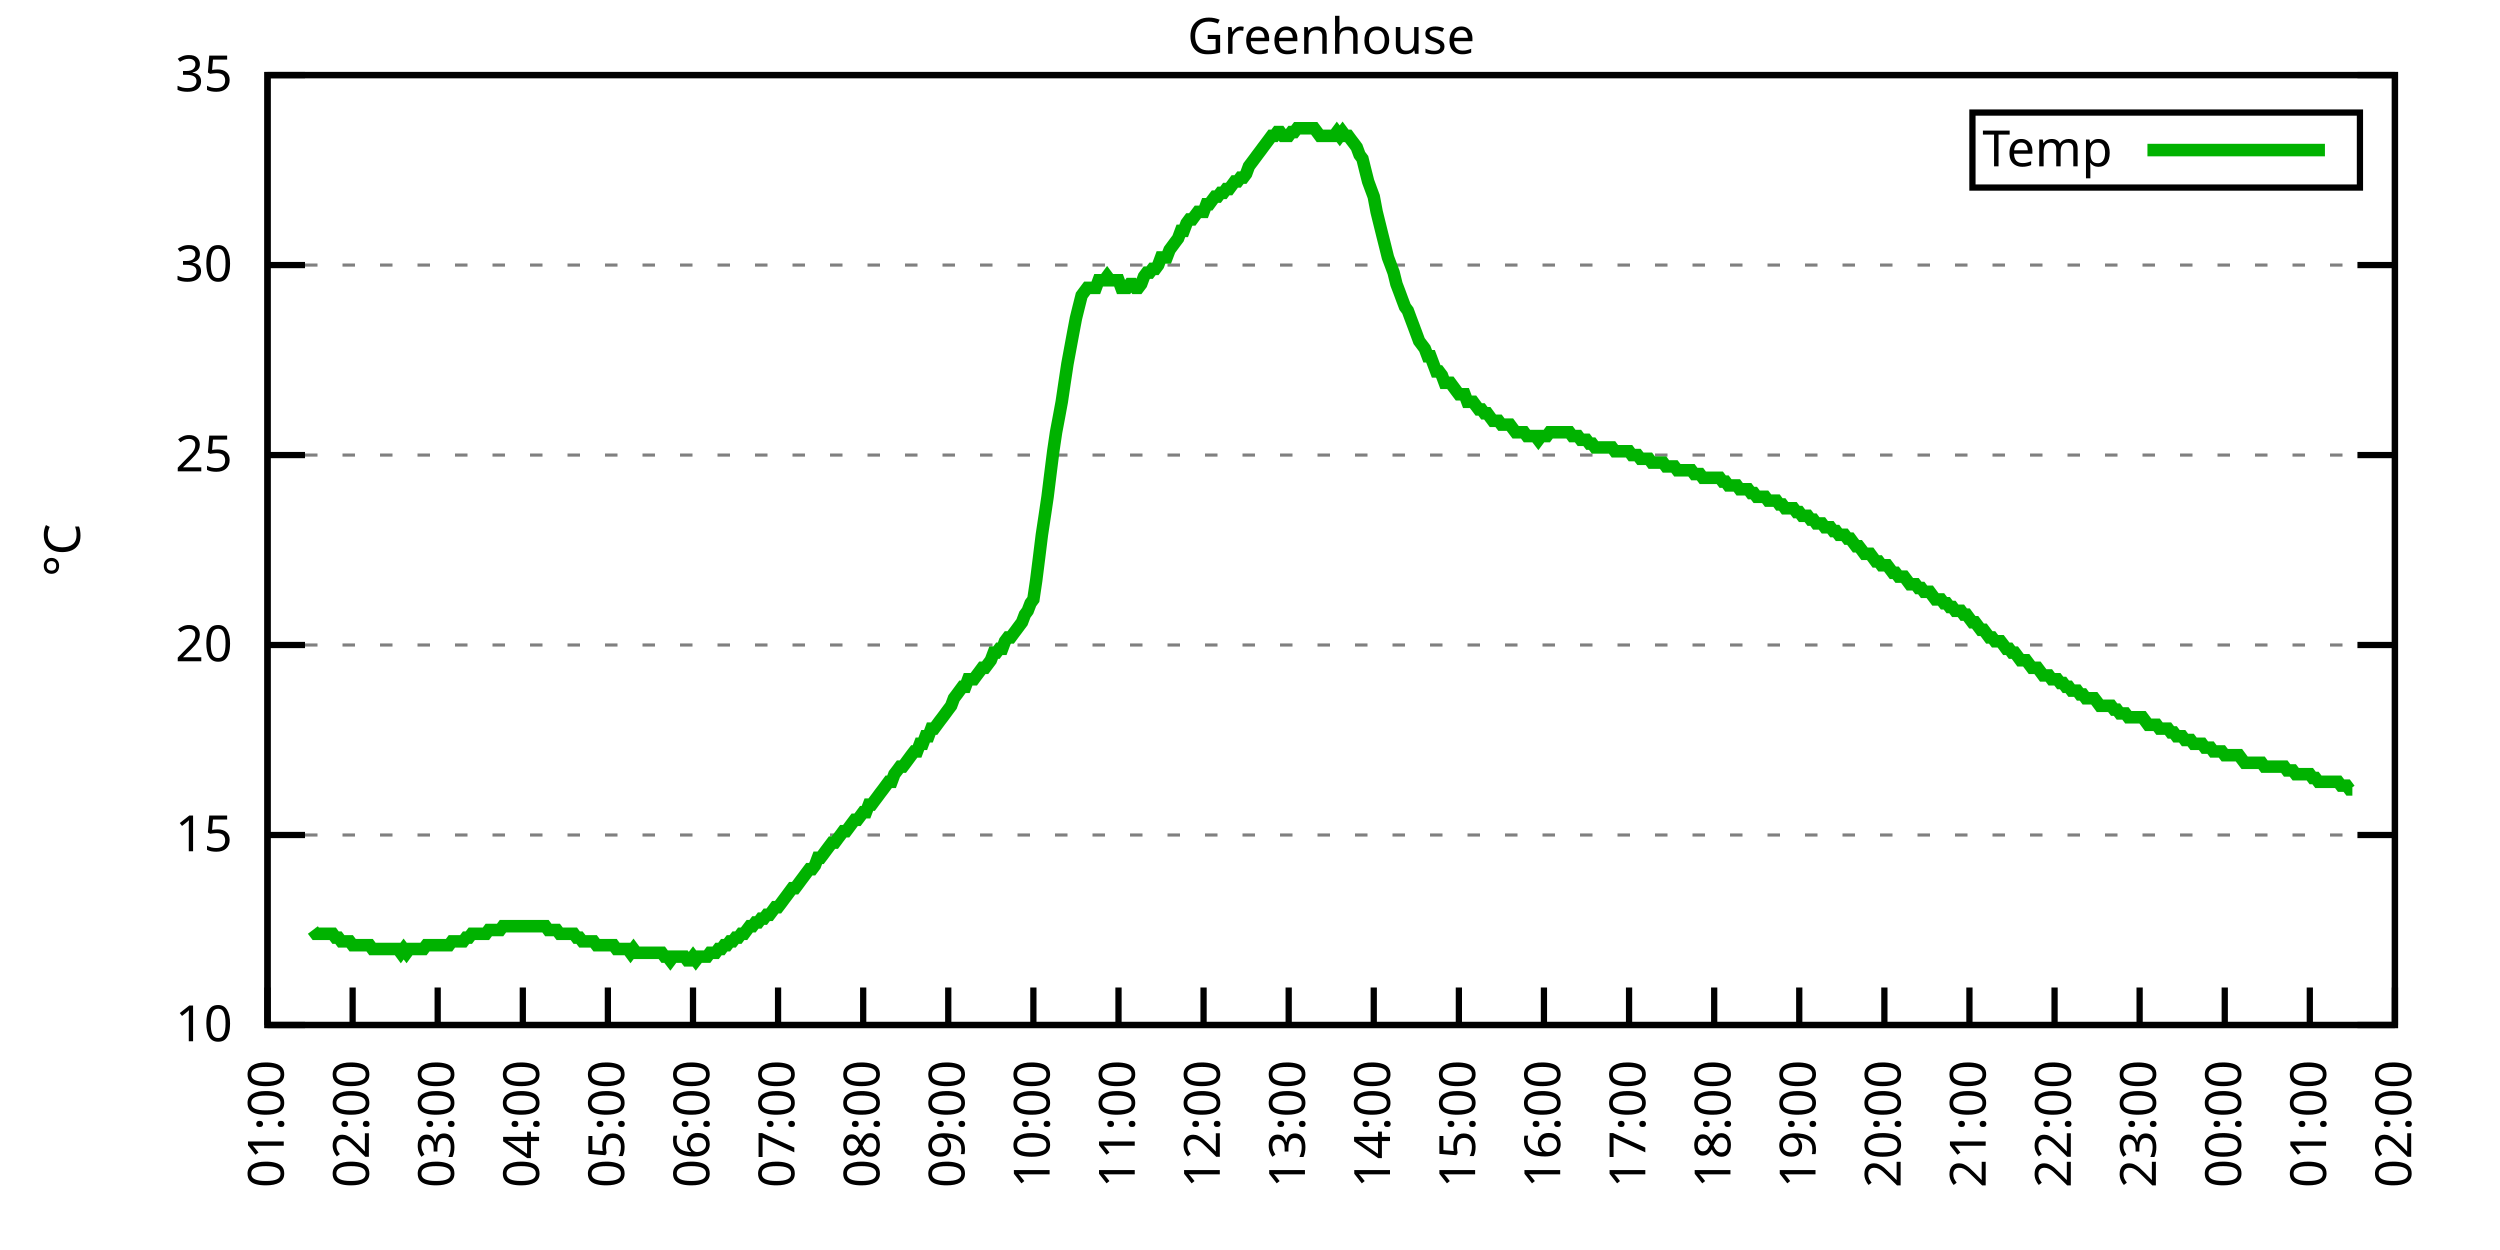
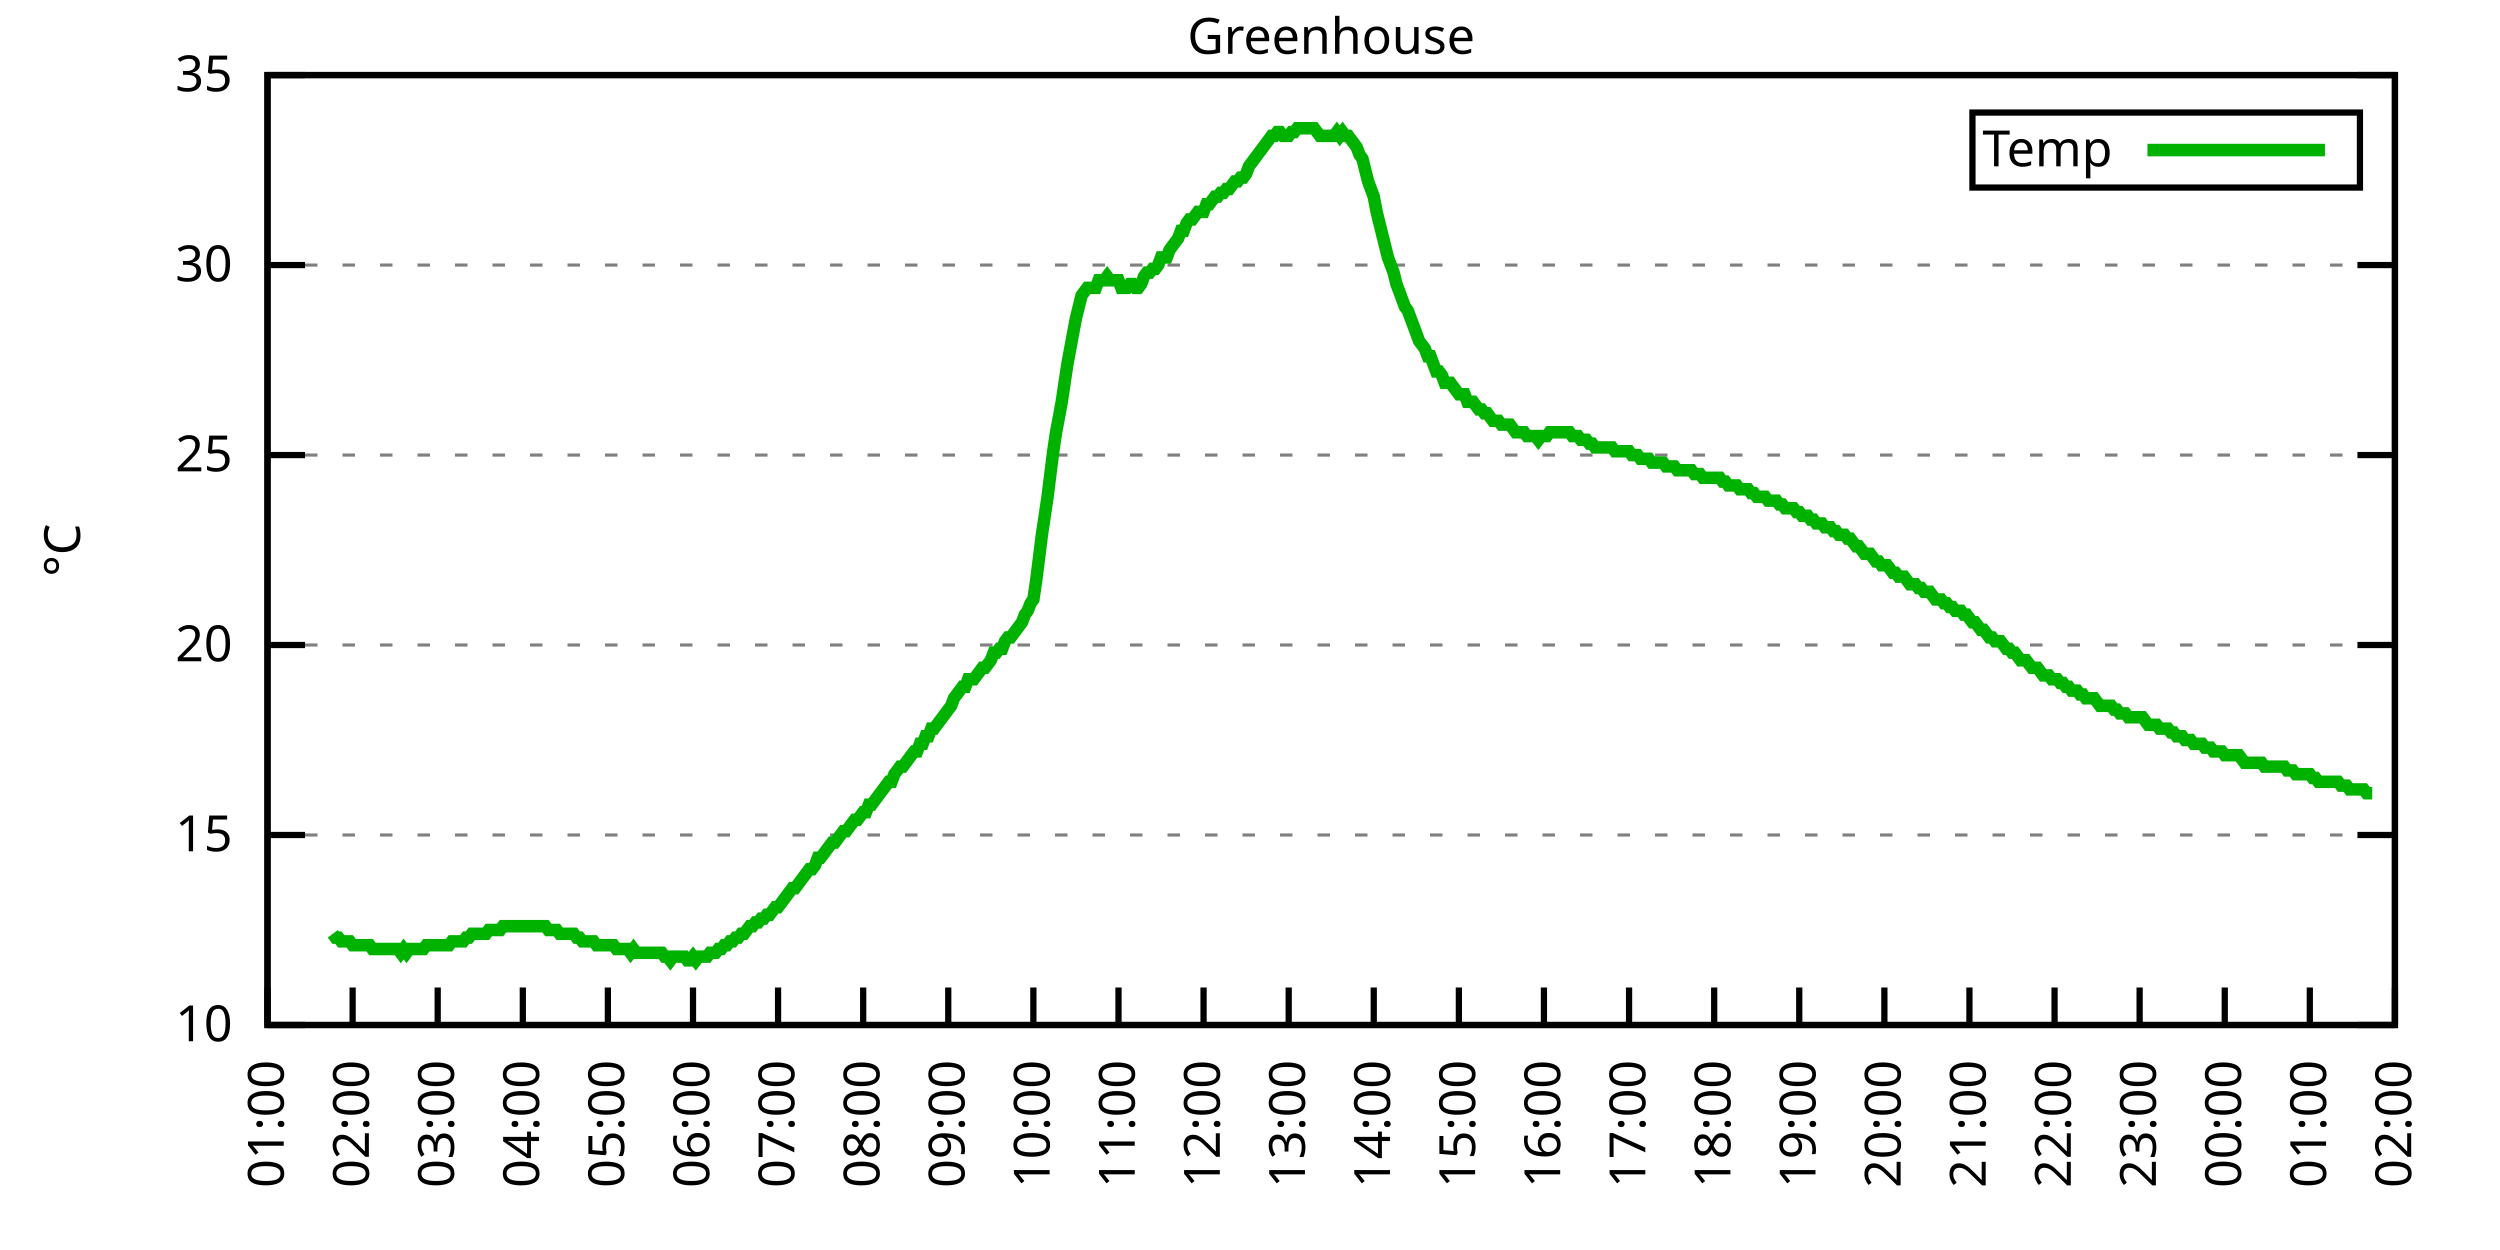
<svg xmlns="http://www.w3.org/2000/svg" xmlns:xlink="http://www.w3.org/1999/xlink" width="400" height="200" viewBox="0 0 400 200">
  <g id="gnuplot_canvas">
    <rect x="0" y="0" width="400" height="200" fill="none" />
    <defs>
      <circle id="gpDot" r="0.5" stroke-width="0.5" stroke="currentColor" />
      <path id="gpPt0" stroke-width="0.333" stroke="currentColor" d="M-1,0 h2 M0,-1 v2" />
      <path id="gpPt1" stroke-width="0.333" stroke="currentColor" d="M-1,-1 L1,1 M1,-1 L-1,1" />
      <path id="gpPt2" stroke-width="0.333" stroke="currentColor" d="M-1,0 L1,0 M0,-1 L0,1 M-1,-1 L1,1 M-1,1 L1,-1" />
      <rect id="gpPt3" stroke-width="0.333" stroke="currentColor" x="-1" y="-1" width="2" height="2" />
      <rect id="gpPt4" stroke-width="0.333" stroke="currentColor" fill="currentColor" x="-1" y="-1" width="2" height="2" />
      <circle id="gpPt5" stroke-width="0.333" stroke="currentColor" cx="0" cy="0" r="1" />
      <use xlink:href="#gpPt5" id="gpPt6" fill="currentColor" stroke="none" />
      <path id="gpPt7" stroke-width="0.333" stroke="currentColor" d="M0,-1.33 L-1.33,0.67 L1.33,0.67 z" />
      <use xlink:href="#gpPt7" id="gpPt8" fill="currentColor" stroke="none" />
      <use xlink:href="#gpPt7" id="gpPt9" stroke="currentColor" transform="rotate(180)" />
      <use xlink:href="#gpPt9" id="gpPt10" fill="currentColor" stroke="none" />
      <use xlink:href="#gpPt3" id="gpPt11" stroke="currentColor" transform="rotate(45)" />
      <use xlink:href="#gpPt11" id="gpPt12" fill="currentColor" stroke="none" />
      <path id="gpPt13" stroke-width="0.333" stroke="currentColor" d="M0,1.330 L1.265,0.411 L0.782,-1.067 L-0.782,-1.076 L-1.265,0.411 z" />
      <use xlink:href="#gpPt13" id="gpPt14" fill="currentColor" stroke="none" />
      <filter id="textbox" filterUnits="objectBoundingBox" x="0" y="0" height="1" width="1">
        <feFlood flood-color="white" flood-opacity="1" result="bgnd" />
        <feComposite in="SourceGraphic" in2="bgnd" operator="atop" />
      </filter>
      <filter id="greybox" filterUnits="objectBoundingBox" x="0" y="0" height="1" width="1">
        <feFlood flood-color="lightgrey" flood-opacity="1" result="grey" />
        <feComposite in="SourceGraphic" in2="grey" operator="atop" />
      </filter>
    </defs>
    <g fill="none" color="white" stroke="currentColor" stroke-width="1.00" stroke-linecap="butt" stroke-linejoin="miter">
</g>
    <g fill="none" color="black" stroke="currentColor" stroke-width="1.00" stroke-linecap="butt" stroke-linejoin="miter">
      <g stroke="none" shape-rendering="crispEdges">
        <polygon fill="rgb(255, 255, 255)" points="42.80,164.00 383.18,164.00 383.18,12.02 42.80,12.02 " />
      </g>
    </g>
    <g fill="none" color="black" stroke="currentColor" stroke-width="1.00" stroke-linecap="butt" stroke-linejoin="miter">
</g>
    <g fill="none" color="black" stroke="black" stroke-width="0.50" stroke-linecap="butt" stroke-linejoin="miter">
</g>
    <g fill="none" color="gray" stroke="currentColor" stroke-width="0.50" stroke-linecap="butt" stroke-linejoin="miter">
      <path stroke="gray" stroke-dasharray="2,4" class="gridline" d="M42.80,164.00 L383.19,164.00  " />
    </g>
    <g fill="none" color="gray" stroke="gray" stroke-width="1.00" stroke-linecap="butt" stroke-linejoin="miter">
</g>
    <g fill="none" color="black" stroke="currentColor" stroke-width="1.00" stroke-linecap="butt" stroke-linejoin="miter">
      <path stroke="black" d="M42.80,164.00 L48.80,164.00 M383.19,164.00 L377.19,164.00  " />
      <g transform="translate(37.20,166.60)" stroke="none" fill="black" font-family="Sans" font-size="8.00" text-anchor="end">
        <text>
          <tspan font-family="Sans"> 10</tspan>
        </text>
      </g>
    </g>
    <g fill="none" color="black" stroke="currentColor" stroke-width="1.00" stroke-linecap="butt" stroke-linejoin="miter">
</g>
    <g fill="none" color="black" stroke="black" stroke-width="0.50" stroke-linecap="butt" stroke-linejoin="miter">
</g>
    <g fill="none" color="gray" stroke="currentColor" stroke-width="0.50" stroke-linecap="butt" stroke-linejoin="miter">
      <path stroke="gray" stroke-dasharray="2,4" class="gridline" d="M42.80,133.60 L383.19,133.60  " />
    </g>
    <g fill="none" color="gray" stroke="gray" stroke-width="1.00" stroke-linecap="butt" stroke-linejoin="miter">
</g>
    <g fill="none" color="black" stroke="currentColor" stroke-width="1.00" stroke-linecap="butt" stroke-linejoin="miter">
      <path stroke="black" d="M42.80,133.60 L48.80,133.60 M383.19,133.60 L377.19,133.60  " />
      <g transform="translate(37.20,136.20)" stroke="none" fill="black" font-family="Sans" font-size="8.00" text-anchor="end">
        <text>
          <tspan font-family="Sans"> 15</tspan>
        </text>
      </g>
    </g>
    <g fill="none" color="black" stroke="currentColor" stroke-width="1.00" stroke-linecap="butt" stroke-linejoin="miter">
</g>
    <g fill="none" color="black" stroke="black" stroke-width="0.50" stroke-linecap="butt" stroke-linejoin="miter">
</g>
    <g fill="none" color="gray" stroke="currentColor" stroke-width="0.50" stroke-linecap="butt" stroke-linejoin="miter">
      <path stroke="gray" stroke-dasharray="2,4" class="gridline" d="M42.80,103.20 L383.19,103.20  " />
    </g>
    <g fill="none" color="gray" stroke="gray" stroke-width="1.00" stroke-linecap="butt" stroke-linejoin="miter">
</g>
    <g fill="none" color="black" stroke="currentColor" stroke-width="1.00" stroke-linecap="butt" stroke-linejoin="miter">
      <path stroke="black" d="M42.80,103.20 L48.80,103.20 M383.19,103.20 L377.19,103.20  " />
      <g transform="translate(37.20,105.80)" stroke="none" fill="black" font-family="Sans" font-size="8.00" text-anchor="end">
        <text>
          <tspan font-family="Sans"> 20</tspan>
        </text>
      </g>
    </g>
    <g fill="none" color="black" stroke="currentColor" stroke-width="1.00" stroke-linecap="butt" stroke-linejoin="miter">
</g>
    <g fill="none" color="black" stroke="black" stroke-width="0.50" stroke-linecap="butt" stroke-linejoin="miter">
</g>
    <g fill="none" color="gray" stroke="currentColor" stroke-width="0.50" stroke-linecap="butt" stroke-linejoin="miter">
      <path stroke="gray" stroke-dasharray="2,4" class="gridline" d="M42.80,72.81 L383.19,72.81  " />
    </g>
    <g fill="none" color="gray" stroke="gray" stroke-width="1.00" stroke-linecap="butt" stroke-linejoin="miter">
</g>
    <g fill="none" color="black" stroke="currentColor" stroke-width="1.00" stroke-linecap="butt" stroke-linejoin="miter">
      <path stroke="black" d="M42.80,72.81 L48.80,72.81 M383.19,72.81 L377.19,72.81  " />
      <g transform="translate(37.20,75.41)" stroke="none" fill="black" font-family="Sans" font-size="8.00" text-anchor="end">
        <text>
          <tspan font-family="Sans"> 25</tspan>
        </text>
      </g>
    </g>
    <g fill="none" color="black" stroke="currentColor" stroke-width="1.00" stroke-linecap="butt" stroke-linejoin="miter">
</g>
    <g fill="none" color="black" stroke="black" stroke-width="0.50" stroke-linecap="butt" stroke-linejoin="miter">
</g>
    <g fill="none" color="gray" stroke="currentColor" stroke-width="0.50" stroke-linecap="butt" stroke-linejoin="miter">
      <path stroke="gray" stroke-dasharray="2,4" class="gridline" d="M42.80,42.41 L383.19,42.41  " />
    </g>
    <g fill="none" color="gray" stroke="gray" stroke-width="1.00" stroke-linecap="butt" stroke-linejoin="miter">
</g>
    <g fill="none" color="black" stroke="currentColor" stroke-width="1.00" stroke-linecap="butt" stroke-linejoin="miter">
      <path stroke="black" d="M42.80,42.41 L48.80,42.41 M383.19,42.41 L377.19,42.41  " />
      <g transform="translate(37.20,45.01)" stroke="none" fill="black" font-family="Sans" font-size="8.00" text-anchor="end">
        <text>
          <tspan font-family="Sans"> 30</tspan>
        </text>
      </g>
    </g>
    <g fill="none" color="black" stroke="currentColor" stroke-width="1.00" stroke-linecap="butt" stroke-linejoin="miter">
</g>
    <g fill="none" color="black" stroke="black" stroke-width="0.50" stroke-linecap="butt" stroke-linejoin="miter">
</g>
    <g fill="none" color="gray" stroke="currentColor" stroke-width="0.50" stroke-linecap="butt" stroke-linejoin="miter">
      <path stroke="gray" stroke-dasharray="2,4" class="gridline" d="M42.80,12.01 L383.19,12.01  " />
    </g>
    <g fill="none" color="gray" stroke="gray" stroke-width="1.00" stroke-linecap="butt" stroke-linejoin="miter">
</g>
    <g fill="none" color="black" stroke="currentColor" stroke-width="1.00" stroke-linecap="butt" stroke-linejoin="miter">
      <path stroke="black" d="M42.80,12.01 L48.80,12.01 M383.19,12.01 L377.19,12.01  " />
      <g transform="translate(37.20,14.61)" stroke="none" fill="black" font-family="Sans" font-size="8.00" text-anchor="end">
        <text>
          <tspan font-family="Sans"> 35</tspan>
        </text>
      </g>
    </g>
    <g fill="none" color="black" stroke="currentColor" stroke-width="1.00" stroke-linecap="butt" stroke-linejoin="miter">
      <path stroke="black" d="M42.80,164.00 L42.80,158.00  " />
      <g transform="translate(45.40,169.60) rotate(270.00)" stroke="none" fill="black" font-family="Sans" font-size="8.00" text-anchor="end">
        <text>
          <tspan font-family="Sans">01:00</tspan>
        </text>
      </g>
    </g>
    <g fill="none" color="black" stroke="currentColor" stroke-width="1.00" stroke-linecap="butt" stroke-linejoin="miter">
      <path stroke="black" d="M56.42,164.00 L56.42,158.00  " />
      <g transform="translate(59.02,169.60) rotate(270.00)" stroke="none" fill="black" font-family="Sans" font-size="8.00" text-anchor="end">
        <text>
          <tspan font-family="Sans">02:00</tspan>
        </text>
      </g>
    </g>
    <g fill="none" color="black" stroke="currentColor" stroke-width="1.00" stroke-linecap="butt" stroke-linejoin="miter">
      <path stroke="black" d="M70.03,164.00 L70.03,158.00  " />
      <g transform="translate(72.63,169.60) rotate(270.00)" stroke="none" fill="black" font-family="Sans" font-size="8.00" text-anchor="end">
        <text>
          <tspan font-family="Sans">03:00</tspan>
        </text>
      </g>
    </g>
    <g fill="none" color="black" stroke="currentColor" stroke-width="1.00" stroke-linecap="butt" stroke-linejoin="miter">
      <path stroke="black" d="M83.65,164.00 L83.65,158.00  " />
      <g transform="translate(86.25,169.60) rotate(270.00)" stroke="none" fill="black" font-family="Sans" font-size="8.00" text-anchor="end">
        <text>
          <tspan font-family="Sans">04:00</tspan>
        </text>
      </g>
    </g>
    <g fill="none" color="black" stroke="currentColor" stroke-width="1.00" stroke-linecap="butt" stroke-linejoin="miter">
      <path stroke="black" d="M97.26,164.00 L97.26,158.00  " />
      <g transform="translate(99.86,169.60) rotate(270.00)" stroke="none" fill="black" font-family="Sans" font-size="8.00" text-anchor="end">
        <text>
          <tspan font-family="Sans">05:00</tspan>
        </text>
      </g>
    </g>
    <g fill="none" color="black" stroke="currentColor" stroke-width="1.00" stroke-linecap="butt" stroke-linejoin="miter">
      <path stroke="black" d="M110.88,164.00 L110.88,158.00  " />
      <g transform="translate(113.48,169.60) rotate(270.00)" stroke="none" fill="black" font-family="Sans" font-size="8.00" text-anchor="end">
        <text>
          <tspan font-family="Sans">06:00</tspan>
        </text>
      </g>
    </g>
    <g fill="none" color="black" stroke="currentColor" stroke-width="1.00" stroke-linecap="butt" stroke-linejoin="miter">
      <path stroke="black" d="M124.49,164.00 L124.49,158.00  " />
      <g transform="translate(127.09,169.60) rotate(270.00)" stroke="none" fill="black" font-family="Sans" font-size="8.00" text-anchor="end">
        <text>
          <tspan font-family="Sans">07:00</tspan>
        </text>
      </g>
    </g>
    <g fill="none" color="black" stroke="currentColor" stroke-width="1.00" stroke-linecap="butt" stroke-linejoin="miter">
      <path stroke="black" d="M138.11,164.00 L138.11,158.00  " />
      <g transform="translate(140.71,169.60) rotate(270.00)" stroke="none" fill="black" font-family="Sans" font-size="8.00" text-anchor="end">
        <text>
          <tspan font-family="Sans">08:00</tspan>
        </text>
      </g>
    </g>
    <g fill="none" color="black" stroke="currentColor" stroke-width="1.00" stroke-linecap="butt" stroke-linejoin="miter">
      <path stroke="black" d="M151.72,164.00 L151.72,158.00  " />
      <g transform="translate(154.32,169.60) rotate(270.00)" stroke="none" fill="black" font-family="Sans" font-size="8.00" text-anchor="end">
        <text>
          <tspan font-family="Sans">09:00</tspan>
        </text>
      </g>
    </g>
    <g fill="none" color="black" stroke="currentColor" stroke-width="1.00" stroke-linecap="butt" stroke-linejoin="miter">
      <path stroke="black" d="M165.34,164.00 L165.34,158.00  " />
      <g transform="translate(167.94,169.60) rotate(270.00)" stroke="none" fill="black" font-family="Sans" font-size="8.00" text-anchor="end">
        <text>
          <tspan font-family="Sans">10:00</tspan>
        </text>
      </g>
    </g>
    <g fill="none" color="black" stroke="currentColor" stroke-width="1.00" stroke-linecap="butt" stroke-linejoin="miter">
      <path stroke="black" d="M178.96,164.00 L178.96,158.00  " />
      <g transform="translate(181.56,169.60) rotate(270.00)" stroke="none" fill="black" font-family="Sans" font-size="8.00" text-anchor="end">
        <text>
          <tspan font-family="Sans">11:00</tspan>
        </text>
      </g>
    </g>
    <g fill="none" color="black" stroke="currentColor" stroke-width="1.00" stroke-linecap="butt" stroke-linejoin="miter">
      <path stroke="black" d="M192.57,164.00 L192.57,158.00  " />
      <g transform="translate(195.17,169.60) rotate(270.00)" stroke="none" fill="black" font-family="Sans" font-size="8.00" text-anchor="end">
        <text>
          <tspan font-family="Sans">12:00</tspan>
        </text>
      </g>
    </g>
    <g fill="none" color="black" stroke="currentColor" stroke-width="1.00" stroke-linecap="butt" stroke-linejoin="miter">
      <path stroke="black" d="M206.19,164.00 L206.19,158.00  " />
      <g transform="translate(208.79,169.60) rotate(270.00)" stroke="none" fill="black" font-family="Sans" font-size="8.00" text-anchor="end">
        <text>
          <tspan font-family="Sans">13:00</tspan>
        </text>
      </g>
    </g>
    <g fill="none" color="black" stroke="currentColor" stroke-width="1.00" stroke-linecap="butt" stroke-linejoin="miter">
      <path stroke="black" d="M219.80,164.00 L219.80,158.00  " />
      <g transform="translate(222.40,169.60) rotate(270.00)" stroke="none" fill="black" font-family="Sans" font-size="8.00" text-anchor="end">
        <text>
          <tspan font-family="Sans">14:00</tspan>
        </text>
      </g>
    </g>
    <g fill="none" color="black" stroke="currentColor" stroke-width="1.00" stroke-linecap="butt" stroke-linejoin="miter">
      <path stroke="black" d="M233.42,164.00 L233.42,158.00  " />
      <g transform="translate(236.02,169.60) rotate(270.00)" stroke="none" fill="black" font-family="Sans" font-size="8.00" text-anchor="end">
        <text>
          <tspan font-family="Sans">15:00</tspan>
        </text>
      </g>
    </g>
    <g fill="none" color="black" stroke="currentColor" stroke-width="1.00" stroke-linecap="butt" stroke-linejoin="miter">
      <path stroke="black" d="M247.03,164.00 L247.03,158.00  " />
      <g transform="translate(249.63,169.60) rotate(270.00)" stroke="none" fill="black" font-family="Sans" font-size="8.00" text-anchor="end">
        <text>
          <tspan font-family="Sans">16:00</tspan>
        </text>
      </g>
    </g>
    <g fill="none" color="black" stroke="currentColor" stroke-width="1.00" stroke-linecap="butt" stroke-linejoin="miter">
      <path stroke="black" d="M260.65,164.00 L260.65,158.00  " />
      <g transform="translate(263.25,169.60) rotate(270.00)" stroke="none" fill="black" font-family="Sans" font-size="8.00" text-anchor="end">
        <text>
          <tspan font-family="Sans">17:00</tspan>
        </text>
      </g>
    </g>
    <g fill="none" color="black" stroke="currentColor" stroke-width="1.00" stroke-linecap="butt" stroke-linejoin="miter">
      <path stroke="black" d="M274.27,164.00 L274.27,158.00  " />
      <g transform="translate(276.87,169.60) rotate(270.00)" stroke="none" fill="black" font-family="Sans" font-size="8.00" text-anchor="end">
        <text>
          <tspan font-family="Sans">18:00</tspan>
        </text>
      </g>
    </g>
    <g fill="none" color="black" stroke="currentColor" stroke-width="1.00" stroke-linecap="butt" stroke-linejoin="miter">
      <path stroke="black" d="M287.88,164.00 L287.88,158.00  " />
      <g transform="translate(290.48,169.60) rotate(270.00)" stroke="none" fill="black" font-family="Sans" font-size="8.00" text-anchor="end">
        <text>
          <tspan font-family="Sans">19:00</tspan>
        </text>
      </g>
    </g>
    <g fill="none" color="black" stroke="currentColor" stroke-width="1.00" stroke-linecap="butt" stroke-linejoin="miter">
      <path stroke="black" d="M301.50,164.00 L301.50,158.00  " />
      <g transform="translate(304.10,169.60) rotate(270.00)" stroke="none" fill="black" font-family="Sans" font-size="8.00" text-anchor="end">
        <text>
          <tspan font-family="Sans">20:00</tspan>
        </text>
      </g>
    </g>
    <g fill="none" color="black" stroke="currentColor" stroke-width="1.00" stroke-linecap="butt" stroke-linejoin="miter">
      <path stroke="black" d="M315.11,164.00 L315.11,158.00  " />
      <g transform="translate(317.71,169.60) rotate(270.00)" stroke="none" fill="black" font-family="Sans" font-size="8.00" text-anchor="end">
        <text>
          <tspan font-family="Sans">21:00</tspan>
        </text>
      </g>
    </g>
    <g fill="none" color="black" stroke="currentColor" stroke-width="1.00" stroke-linecap="butt" stroke-linejoin="miter">
      <path stroke="black" d="M328.73,164.00 L328.73,158.00  " />
      <g transform="translate(331.33,169.60) rotate(270.00)" stroke="none" fill="black" font-family="Sans" font-size="8.00" text-anchor="end">
        <text>
          <tspan font-family="Sans">22:00</tspan>
        </text>
      </g>
    </g>
    <g fill="none" color="black" stroke="currentColor" stroke-width="1.00" stroke-linecap="butt" stroke-linejoin="miter">
      <path stroke="black" d="M342.34,164.00 L342.34,158.00  " />
      <g transform="translate(344.94,169.60) rotate(270.00)" stroke="none" fill="black" font-family="Sans" font-size="8.00" text-anchor="end">
        <text>
          <tspan font-family="Sans">23:00</tspan>
        </text>
      </g>
    </g>
    <g fill="none" color="black" stroke="currentColor" stroke-width="1.00" stroke-linecap="butt" stroke-linejoin="miter">
      <path stroke="black" d="M355.96,164.00 L355.96,158.00  " />
      <g transform="translate(358.56,169.60) rotate(270.00)" stroke="none" fill="black" font-family="Sans" font-size="8.00" text-anchor="end">
        <text>
          <tspan font-family="Sans">00:00</tspan>
        </text>
      </g>
    </g>
    <g fill="none" color="black" stroke="currentColor" stroke-width="1.00" stroke-linecap="butt" stroke-linejoin="miter">
      <path stroke="black" d="M369.57,164.00 L369.57,158.00  " />
      <g transform="translate(372.17,169.60) rotate(270.00)" stroke="none" fill="black" font-family="Sans" font-size="8.00" text-anchor="end">
        <text>
          <tspan font-family="Sans">01:00</tspan>
        </text>
      </g>
    </g>
    <g fill="none" color="black" stroke="currentColor" stroke-width="1.00" stroke-linecap="butt" stroke-linejoin="miter">
      <path stroke="black" d="M383.19,164.00 L383.19,158.00  " />
      <g transform="translate(385.79,169.60) rotate(270.00)" stroke="none" fill="black" font-family="Sans" font-size="8.00" text-anchor="end">
        <text>
          <tspan font-family="Sans">02:00</tspan>
        </text>
      </g>
    </g>
    <g fill="none" color="black" stroke="currentColor" stroke-width="1.00" stroke-linecap="butt" stroke-linejoin="miter">
</g>
    <g fill="none" color="black" stroke="currentColor" stroke-width="1.00" stroke-linecap="butt" stroke-linejoin="miter">
      <path stroke="black" d="M42.80,12.01 L42.80,164.00 L383.19,164.00 L383.19,12.01 L42.80,12.01 Z  " />
    </g>
    <g fill="none" color="black" stroke="currentColor" stroke-width="1.00" stroke-linecap="butt" stroke-linejoin="miter">
</g>
    <g fill="none" color="black" stroke="currentColor" stroke-width="1.00" stroke-linecap="butt" stroke-linejoin="miter">
      <path stroke="black" d="M315.59,30.01 L315.59,18.01 L377.59,18.01 L377.59,30.01 L315.59,30.01 Z  " />
    </g>
    <g id="Greenhouse_plot_1">
      <g fill="none" color="white" stroke="black" stroke-width="2.00" stroke-linecap="butt" stroke-linejoin="miter">
</g>
      <g fill="none" color="black" stroke="currentColor" stroke-width="2.00" stroke-linecap="butt" stroke-linejoin="miter">
        <g transform="translate(337.99,26.61)" stroke="none" fill="black" font-family="Sans" font-size="8.00" text-anchor="end">
          <text>
            <tspan font-family="Sans">Temp</tspan>
          </text>
        </g>
      </g>
      <g fill="none" color="black" stroke="currentColor" stroke-width="2.00" stroke-linecap="butt" stroke-linejoin="miter">
-         <path stroke="rgb(  0, 178,   0)" d="M343.59,24.01 L371.99,24.01 M50.06,148.80 L50.52,149.41 L50.97,149.41 L51.42,149.41 L51.88,149.41 L52.33,149.41   L52.78,149.41 L53.24,149.41 L53.69,150.02 L54.15,150.02 L54.60,150.62 L55.05,150.62 L55.51,150.62 L55.96,150.62   L56.42,151.23 L56.87,151.23 L57.32,151.23 L57.78,151.23 L58.23,151.23 L58.68,151.23 L59.14,151.23 L59.59,151.84   L60.05,151.84 L60.50,151.84 L60.95,151.84 L61.41,151.84 L61.86,151.84 L62.32,151.84 L62.77,151.84 L63.22,151.84   L63.68,151.84 L64.13,152.45 L64.58,151.84 L65.04,152.45 L65.49,151.84 L65.95,151.84 L66.40,151.84 L66.85,151.84   L67.31,151.84 L67.76,151.84 L68.22,151.23 L68.67,151.23 L69.12,151.23 L69.58,151.23 L70.03,151.23 L70.49,151.23   L70.94,151.23 L71.39,151.23 L71.85,151.23 L72.30,150.62 L72.75,150.62 L73.21,150.62 L73.66,150.62 L74.12,150.62   L74.57,150.02 L75.02,150.02 L75.48,149.41 L75.93,149.41 L76.39,149.41 L76.84,149.41 L77.29,149.41 L77.75,149.41   L78.20,148.80 L78.65,148.80 L79.11,148.80 L79.56,148.80 L80.02,148.80 L80.47,148.19 L80.92,148.19 L81.38,148.19   L81.83,148.19 L82.29,148.19 L82.74,148.19 L83.19,148.19 L83.65,148.19 L84.10,148.19 L84.55,148.19 L85.01,148.19   L85.46,148.19 L85.92,148.19 L86.37,148.19 L86.82,148.19 L87.28,148.19 L87.73,148.80 L88.19,148.80 L88.64,148.80   L89.09,148.80 L89.55,149.41 L90.00,149.41 L90.45,149.41 L90.91,149.41 L91.36,149.41 L91.82,149.41 L92.27,150.02   L92.72,150.02 L93.18,150.62 L93.63,150.62 L94.09,150.62 L94.54,150.62 L94.99,150.62 L95.45,151.23 L95.90,151.23   L96.35,151.23 L96.81,151.23 L97.26,151.23 L97.72,151.23 L98.17,151.23 L98.62,151.84 L99.08,151.84 L99.53,151.84   L99.99,151.84 L100.44,151.84 L100.89,152.45 L101.35,151.84 L101.80,152.45 L102.25,152.45 L102.71,152.45 L103.16,152.45   L103.62,152.45 L104.07,152.45 L104.52,152.45 L104.98,152.45 L105.43,152.45 L105.89,152.45 L106.34,153.06 L106.79,153.06   L107.25,153.66 L107.70,153.06 L108.15,153.06 L108.61,153.06 L109.06,153.06 L109.52,153.06 L109.97,153.66 L110.42,153.66   L110.88,153.06 L111.33,153.66 L111.79,153.06 L112.24,153.06 L112.69,153.06 L113.15,153.06 L113.60,152.45 L114.05,152.45   L114.51,152.45 L114.96,151.84 L115.42,151.84 L115.87,151.23 L116.32,151.23 L116.78,150.62 L117.23,150.62 L117.69,150.02   L118.14,150.02 L118.59,149.41 L119.05,149.41 L119.50,148.80 L119.96,148.19 L120.41,148.19 L120.86,147.59 L121.32,147.59   L121.77,146.98 L122.22,146.98 L122.68,146.37 L123.13,146.37 L123.59,145.76 L124.04,145.15 L124.49,145.15 L124.95,144.55   L125.40,143.94 L125.86,143.33 L126.31,142.72 L126.76,142.11 L127.22,142.11 L127.67,141.51 L128.12,140.90 L128.58,140.29   L129.03,139.68 L129.49,139.07 L129.94,139.07 L130.39,138.47 L130.85,137.25 L131.30,137.25 L131.76,136.64 L132.21,136.03   L132.66,135.43 L133.12,134.82 L133.57,134.82 L134.02,134.21 L134.48,133.60 L134.93,132.99 L135.39,132.99 L135.84,132.39   L136.29,131.78 L136.75,131.17 L137.20,131.17 L137.66,130.56 L138.11,129.95 L138.56,129.95 L139.02,128.74 L139.47,128.74   L139.92,128.13 L140.38,127.52 L140.83,126.91 L141.29,126.31 L141.74,125.70 L142.19,125.09 L142.65,125.09 L143.10,123.87   L143.56,123.27 L144.01,122.66 L144.46,122.66 L144.92,122.05 L145.37,121.44 L145.82,120.83 L146.28,120.23 L146.73,120.23   L147.19,119.01 L147.64,119.01 L148.09,117.80 L148.55,117.80 L149.00,116.58 L149.46,116.58 L149.91,115.97 L150.36,115.36   L150.82,114.76 L151.27,114.15 L151.72,113.54 L152.18,112.93 L152.63,111.72 L153.09,111.11 L153.54,110.50 L153.99,109.89   L154.45,109.89 L154.90,108.68 L155.36,108.68 L155.81,108.68 L156.26,108.07 L156.72,107.46 L157.17,106.85 L157.62,106.85   L158.08,106.24 L158.53,105.64 L158.99,104.42 L159.44,104.42 L159.89,103.81 L160.35,103.81 L160.80,102.60 L161.26,101.99   L161.71,101.99 L162.16,101.38 L162.62,100.77 L163.07,100.16 L163.52,99.56 L163.98,98.34 L164.43,97.73 L164.89,96.52   L165.34,95.91 L165.79,92.87 L166.25,89.22 L166.70,85.57 L167.16,82.53 L167.61,79.49 L168.06,75.85 L168.52,72.20   L168.97,69.16 L169.43,66.73 L169.88,64.29 L170.33,61.25 L170.79,58.21 L171.24,55.78 L171.69,53.35 L172.15,50.92   L172.60,49.10 L173.06,47.27 L173.51,46.66 L173.96,46.06 L174.42,46.06 L174.87,46.06 L175.33,46.06 L175.78,44.84   L176.23,44.84 L176.69,44.84 L177.14,44.23 L177.59,44.84 L178.05,44.84 L178.50,44.84 L178.96,44.84 L179.41,46.06   L179.86,46.06 L180.32,46.06 L180.77,45.45 L181.23,45.45 L181.68,46.06 L182.13,46.06 L182.59,45.45 L183.04,44.23   L183.49,43.62 L183.95,43.62 L184.40,43.02 L184.86,43.02 L185.31,42.41 L185.76,41.19 L186.22,41.19 L186.67,41.19   L187.13,39.98 L187.58,39.37 L188.03,38.76 L188.49,38.15 L188.94,36.94 L189.39,36.94 L189.85,35.72 L190.30,35.11   L190.76,35.11 L191.21,34.50 L191.66,33.90 L192.12,33.90 L192.57,33.90 L193.03,32.68 L193.48,32.68 L193.93,32.07   L194.39,31.46 L194.84,31.46 L195.29,30.86 L195.75,30.86 L196.20,30.25 L196.66,30.25 L197.11,29.64 L197.56,29.03   L198.02,29.03 L198.47,28.42 L198.93,28.42 L199.38,27.82 L199.83,26.60 L200.29,25.99 L200.74,25.39 L201.19,24.78   L201.65,24.17 L202.10,23.56 L202.56,22.95 L203.01,22.35 L203.46,21.74 L203.92,21.74 L204.37,21.13 L204.83,21.13   L205.28,21.74 L205.73,21.74 L206.19,21.74 L206.64,21.13 L207.09,21.13 L207.55,20.52 L208.00,20.52 L208.46,20.52   L208.91,20.52 L209.36,20.52 L209.82,20.52 L210.27,20.52 L210.73,21.13 L211.18,21.74 L211.63,21.74 L212.09,21.74   L212.54,21.74 L213.00,21.74 L213.45,21.74 L213.90,21.13 L214.36,21.74 L214.81,21.13 L215.26,21.74 L215.72,21.74   L216.17,22.35 L216.63,22.95 L217.08,23.56 L217.53,24.78 L217.99,25.39 L218.44,27.21 L218.90,29.03 L219.35,30.25   L219.80,31.46 L220.26,33.90 L220.71,35.72 L221.16,37.54 L221.62,39.37 L222.07,41.19 L222.53,42.41 L222.98,43.62   L223.43,45.45 L223.89,46.66 L224.34,47.88 L224.80,49.10 L225.25,49.70 L225.70,50.92 L226.16,52.14 L226.61,53.35   L227.06,54.57 L227.52,55.18 L227.97,55.78 L228.43,57.00 L228.88,57.00 L229.33,58.21 L229.79,59.43 L230.24,59.43   L230.70,60.04 L231.15,61.25 L231.60,61.25 L232.06,61.25 L232.51,61.86 L232.96,62.47 L233.42,63.08 L233.87,63.08   L234.33,63.08 L234.78,64.29 L235.23,64.29 L235.69,64.29 L236.14,64.90 L236.60,65.51 L237.05,65.51 L237.50,66.12   L237.96,66.12 L238.41,66.73 L238.86,67.33 L239.32,67.33 L239.77,67.33 L240.23,67.94 L240.68,67.94 L241.13,67.94   L241.59,67.94 L242.04,68.55 L242.50,69.16 L242.95,69.16 L243.40,69.16 L243.86,69.16 L244.31,69.77 L244.76,69.77   L245.22,69.77 L245.67,69.77 L246.13,70.37 L246.58,69.77 L247.03,69.77 L247.49,69.77 L247.94,69.16 L248.40,69.16   L248.85,69.16 L249.30,69.16 L249.76,69.16 L250.21,69.16 L250.66,69.16 L251.12,69.16 L251.57,69.77 L252.03,69.77   L252.48,69.77 L252.93,70.37 L253.39,70.37 L253.84,70.37 L254.30,70.98 L254.75,70.98 L255.20,71.59 L255.66,71.59   L256.11,71.59 L256.56,71.59 L257.02,71.59 L257.47,71.59 L257.93,71.59 L258.38,72.20 L258.83,72.20 L259.29,72.20   L259.74,72.20 L260.20,72.20 L260.65,72.20 L261.10,72.81 L261.56,72.81 L262.01,72.81 L262.47,73.41 L262.92,73.41   L263.37,73.41 L263.83,73.41 L264.28,74.02 L264.73,74.02 L265.19,74.02 L265.64,74.02 L266.10,74.02 L266.55,74.63   L267.00,74.63 L267.46,74.63 L267.91,74.63 L268.37,75.24 L268.82,75.24 L269.27,75.24 L269.73,75.24 L270.18,75.24   L270.63,75.24 L271.09,75.85 L271.54,75.85 L272.00,75.85 L272.45,76.45 L272.90,76.45 L273.36,76.45 L273.81,76.45   L274.27,76.45 L274.72,76.45 L275.17,76.45 L275.63,77.06 L276.08,77.06 L276.53,77.67 L276.99,77.67 L277.44,77.67   L277.90,77.67 L278.35,78.28 L278.80,78.28 L279.26,78.28 L279.71,78.28 L280.17,78.89 L280.62,78.89 L281.07,79.49   L281.53,79.49 L281.98,79.49 L282.43,79.49 L282.89,80.10 L283.34,80.10 L283.80,80.10 L284.25,80.10 L284.70,80.71   L285.16,80.71 L285.61,81.32 L286.07,81.32 L286.52,81.32 L286.97,81.32 L287.43,81.93 L287.88,81.93 L288.33,82.53   L288.79,82.53 L289.24,82.53 L289.70,83.14 L290.15,83.14 L290.60,83.75 L291.06,83.75 L291.51,83.75 L291.97,84.36   L292.42,84.36 L292.87,84.36 L293.33,84.97 L293.78,84.97 L294.23,85.57 L294.69,85.57 L295.14,85.57 L295.60,86.18   L296.05,86.18 L296.50,86.79 L296.96,87.40 L297.41,87.40 L297.87,88.00 L298.32,88.61 L298.77,88.61 L299.23,88.61   L299.68,89.22 L300.13,89.83 L300.59,89.83 L301.04,90.44 L301.50,90.44 L301.95,90.44 L302.40,91.04 L302.86,91.65   L303.31,91.65 L303.77,92.26 L304.22,92.26 L304.67,92.26 L305.13,92.87 L305.58,93.48 L306.03,93.48 L306.49,93.48   L306.94,94.08 L307.40,94.08 L307.85,94.69 L308.30,94.69 L308.76,94.69 L309.21,95.30 L309.67,95.91 L310.12,95.91   L310.57,95.91 L311.03,96.52 L311.48,96.52 L311.94,97.12 L312.39,97.12 L312.84,97.73 L313.30,97.73 L313.75,97.73   L314.20,98.34 L314.66,98.34 L315.11,98.95 L315.57,99.56 L316.02,99.56 L316.47,100.16 L316.93,100.77 L317.38,100.77   L317.84,101.38 L318.29,101.99 L318.74,101.99 L319.20,102.60 L319.65,102.60 L320.10,102.60 L320.56,103.20 L321.01,103.81   L321.47,103.81 L321.92,104.42 L322.37,104.42 L322.83,105.03 L323.28,105.64 L323.74,105.64 L324.19,105.64 L324.64,106.24   L325.10,106.85 L325.55,106.85 L326.00,106.85 L326.46,107.46 L326.91,108.07 L327.37,108.07 L327.82,108.07 L328.27,108.68   L328.73,108.68 L329.18,108.68 L329.64,109.28 L330.09,109.28 L330.54,109.89 L331.00,109.89 L331.45,110.50 L331.90,110.50   L332.36,110.50 L332.81,111.11 L333.27,111.11 L333.72,111.72 L334.17,111.72 L334.63,111.72 L335.08,111.72 L335.54,112.32   L335.99,112.93 L336.44,112.93 L336.90,112.93 L337.35,112.93 L337.80,112.93 L338.26,113.54 L338.71,113.54 L339.17,114.15   L339.62,114.15 L340.07,114.15 L340.53,114.76 L340.98,114.76 L341.44,114.76 L341.89,114.76 L342.34,114.76 L342.80,114.76   L343.25,115.36 L343.70,115.97 L344.16,115.97 L344.61,115.97 L345.07,115.97 L345.52,116.58 L345.97,116.58 L346.43,116.58   L346.88,116.58 L347.34,117.19 L347.79,117.19 L348.24,117.80 L348.70,117.80 L349.15,117.80 L349.60,118.40 L350.06,118.40   L350.51,118.40 L350.97,119.01 L351.42,119.01 L351.87,119.01 L352.33,119.01 L352.78,119.62 L353.24,119.62 L353.69,119.62   L354.14,120.23 L354.60,120.23 L355.05,120.23 L355.50,120.23 L355.96,120.83 L356.41,120.83 L356.87,120.83 L357.32,120.83   L357.77,120.83 L358.23,120.83 L358.68,121.44 L359.14,122.05 L359.59,122.05 L360.04,122.05 L360.50,122.05 L360.95,122.05   L361.41,122.05 L361.86,122.05 L362.31,122.66 L362.77,122.66 L363.22,122.66 L363.67,122.66 L364.13,122.66 L364.58,122.66   L365.04,122.66 L365.49,122.66 L365.94,123.27 L366.40,123.27 L366.85,123.27 L367.31,123.87 L367.76,123.87 L368.21,123.87   L368.67,123.87 L369.12,123.87 L369.57,123.87 L370.03,124.48 L370.48,124.48 L370.94,125.09 L371.39,125.09 L371.84,125.09   L372.30,125.09 L372.75,125.09 L373.21,125.09 L373.66,125.09 L374.11,125.09 L374.57,125.70 L375.02,125.70 L375.47,125.70   L375.93,126.31 L376.38,126.31  " />
+         <path stroke="rgb(  0, 178,   0)" d="M343.59,24.01 L371.99,24.01 M53.24,149.41 L53.69,150.02 L54.15,150.02 L54.60,150.62 L55.05,150.62 L55.51,150.62   L55.96,150.62 L56.42,151.23 L56.87,151.23 L57.32,151.23 L57.78,151.23 L58.23,151.23 L58.68,151.23 L59.14,151.23   L59.59,151.84 L60.05,151.84 L60.50,151.84 L60.95,151.84 L61.41,151.84 L61.86,151.84 L62.32,151.84 L62.77,151.84   L63.22,151.84 L63.68,151.84 L64.13,152.45 L64.58,151.84 L65.04,152.45 L65.49,151.84 L65.95,151.84 L66.40,151.84   L66.85,151.84 L67.31,151.84 L67.76,151.84 L68.22,151.23 L68.67,151.23 L69.12,151.23 L69.58,151.23 L70.03,151.23   L70.49,151.23 L70.94,151.23 L71.39,151.23 L71.85,151.23 L72.30,150.62 L72.75,150.62 L73.21,150.62 L73.66,150.62   L74.12,150.62 L74.57,150.02 L75.02,150.02 L75.48,149.41 L75.93,149.41 L76.39,149.41 L76.84,149.41 L77.29,149.41   L77.75,149.41 L78.20,148.80 L78.65,148.80 L79.11,148.80 L79.56,148.80 L80.02,148.80 L80.47,148.19 L80.92,148.19   L81.38,148.19 L81.83,148.19 L82.29,148.19 L82.74,148.19 L83.19,148.19 L83.65,148.19 L84.10,148.19 L84.55,148.19   L85.01,148.19 L85.46,148.19 L85.92,148.19 L86.37,148.19 L86.82,148.19 L87.28,148.19 L87.73,148.80 L88.19,148.80   L88.64,148.80 L89.09,148.80 L89.55,149.41 L90.00,149.41 L90.45,149.41 L90.91,149.41 L91.36,149.41 L91.82,149.41   L92.27,150.02 L92.72,150.02 L93.18,150.62 L93.63,150.62 L94.09,150.62 L94.54,150.62 L94.99,150.62 L95.45,151.23   L95.90,151.23 L96.35,151.23 L96.81,151.23 L97.26,151.23 L97.72,151.23 L98.17,151.23 L98.62,151.84 L99.08,151.84   L99.53,151.84 L99.99,151.84 L100.44,151.84 L100.89,152.45 L101.35,151.84 L101.80,152.45 L102.25,152.45 L102.71,152.45   L103.16,152.45 L103.62,152.45 L104.07,152.45 L104.52,152.45 L104.98,152.45 L105.43,152.45 L105.89,152.45 L106.34,153.06   L106.79,153.06 L107.25,153.66 L107.70,153.06 L108.15,153.06 L108.61,153.06 L109.06,153.06 L109.52,153.06 L109.97,153.66   L110.42,153.66 L110.88,153.06 L111.33,153.66 L111.79,153.06 L112.24,153.06 L112.69,153.06 L113.15,153.06 L113.60,152.45   L114.05,152.45 L114.51,152.45 L114.96,151.84 L115.42,151.84 L115.87,151.23 L116.32,151.23 L116.78,150.62 L117.23,150.62   L117.69,150.02 L118.14,150.02 L118.59,149.41 L119.05,149.41 L119.50,148.80 L119.96,148.19 L120.41,148.19 L120.86,147.59   L121.32,147.59 L121.77,146.98 L122.22,146.98 L122.68,146.37 L123.13,146.37 L123.59,145.76 L124.04,145.15 L124.49,145.15   L124.95,144.55 L125.40,143.94 L125.86,143.33 L126.31,142.72 L126.76,142.11 L127.22,142.11 L127.67,141.51 L128.12,140.90   L128.58,140.29 L129.03,139.68 L129.49,139.07 L129.94,139.07 L130.39,138.47 L130.85,137.25 L131.30,137.25 L131.76,136.64   L132.21,136.03 L132.66,135.43 L133.12,134.82 L133.57,134.82 L134.02,134.21 L134.48,133.60 L134.93,132.99 L135.39,132.99   L135.84,132.39 L136.29,131.78 L136.75,131.17 L137.20,131.17 L137.66,130.56 L138.11,129.95 L138.56,129.95 L139.02,128.74   L139.47,128.74 L139.92,128.13 L140.38,127.52 L140.83,126.91 L141.29,126.31 L141.74,125.70 L142.19,125.09 L142.65,125.09   L143.10,123.87 L143.56,123.27 L144.01,122.66 L144.46,122.66 L144.92,122.05 L145.37,121.44 L145.82,120.83 L146.28,120.23   L146.73,120.23 L147.19,119.01 L147.64,119.01 L148.09,117.80 L148.55,117.80 L149.00,116.58 L149.46,116.58 L149.91,115.97   L150.36,115.36 L150.82,114.76 L151.27,114.15 L151.72,113.54 L152.18,112.93 L152.63,111.72 L153.09,111.11 L153.54,110.50   L153.99,109.89 L154.45,109.89 L154.90,108.68 L155.36,108.68 L155.81,108.68 L156.26,108.07 L156.72,107.46 L157.17,106.85   L157.62,106.85 L158.08,106.24 L158.53,105.64 L158.99,104.42 L159.44,104.42 L159.89,103.81 L160.35,103.81 L160.80,102.60   L161.26,101.99 L161.71,101.99 L162.16,101.38 L162.62,100.77 L163.07,100.16 L163.52,99.56 L163.98,98.34 L164.43,97.73   L164.89,96.52 L165.34,95.91 L165.79,92.87 L166.25,89.22 L166.70,85.57 L167.16,82.53 L167.61,79.49 L168.06,75.85   L168.52,72.20 L168.97,69.16 L169.43,66.73 L169.88,64.29 L170.33,61.25 L170.79,58.21 L171.24,55.78 L171.69,53.35   L172.15,50.92 L172.60,49.10 L173.06,47.27 L173.51,46.66 L173.96,46.06 L174.42,46.06 L174.87,46.06 L175.33,46.06   L175.78,44.84 L176.23,44.84 L176.69,44.84 L177.14,44.23 L177.59,44.84 L178.05,44.84 L178.50,44.84 L178.96,44.84   L179.41,46.06 L179.86,46.06 L180.32,46.06 L180.77,45.45 L181.23,45.45 L181.68,46.06 L182.13,46.06 L182.59,45.45   L183.04,44.23 L183.49,43.62 L183.95,43.62 L184.40,43.02 L184.86,43.02 L185.31,42.41 L185.76,41.19 L186.22,41.19   L186.67,41.19 L187.13,39.98 L187.58,39.37 L188.03,38.76 L188.49,38.15 L188.94,36.94 L189.39,36.94 L189.85,35.72   L190.30,35.11 L190.76,35.11 L191.21,34.50 L191.66,33.90 L192.12,33.90 L192.57,33.90 L193.03,32.68 L193.48,32.68   L193.93,32.07 L194.39,31.46 L194.84,31.46 L195.29,30.86 L195.75,30.86 L196.20,30.25 L196.66,30.25 L197.11,29.64   L197.56,29.03 L198.02,29.03 L198.47,28.42 L198.93,28.42 L199.38,27.82 L199.83,26.60 L200.29,25.99 L200.74,25.39   L201.19,24.78 L201.65,24.17 L202.10,23.56 L202.56,22.95 L203.01,22.35 L203.46,21.74 L203.92,21.74 L204.37,21.13   L204.83,21.13 L205.28,21.74 L205.73,21.74 L206.19,21.74 L206.64,21.13 L207.09,21.13 L207.55,20.52 L208.00,20.52   L208.46,20.52 L208.91,20.52 L209.36,20.52 L209.82,20.52 L210.27,20.52 L210.73,21.13 L211.18,21.74 L211.63,21.74   L212.09,21.74 L212.54,21.74 L213.00,21.74 L213.45,21.74 L213.90,21.13 L214.36,21.74 L214.81,21.13 L215.26,21.74   L215.72,21.74 L216.17,22.35 L216.63,22.95 L217.08,23.56 L217.53,24.78 L217.99,25.39 L218.44,27.21 L218.90,29.03   L219.35,30.25 L219.80,31.46 L220.26,33.90 L220.71,35.72 L221.16,37.54 L221.62,39.37 L222.07,41.19 L222.53,42.41   L222.98,43.62 L223.43,45.45 L223.89,46.66 L224.34,47.88 L224.80,49.10 L225.25,49.70 L225.70,50.92 L226.16,52.14   L226.61,53.35 L227.06,54.57 L227.52,55.18 L227.97,55.78 L228.43,57.00 L228.88,57.00 L229.33,58.21 L229.79,59.43   L230.24,59.43 L230.70,60.04 L231.15,61.25 L231.60,61.25 L232.06,61.25 L232.51,61.86 L232.96,62.47 L233.42,63.08   L233.87,63.08 L234.33,63.08 L234.78,64.29 L235.23,64.29 L235.69,64.29 L236.14,64.90 L236.60,65.51 L237.05,65.51   L237.50,66.12 L237.96,66.12 L238.41,66.73 L238.86,67.33 L239.32,67.33 L239.77,67.33 L240.23,67.94 L240.68,67.94   L241.13,67.94 L241.59,67.94 L242.04,68.55 L242.50,69.16 L242.95,69.16 L243.40,69.16 L243.86,69.16 L244.31,69.77   L244.76,69.77 L245.22,69.77 L245.67,69.77 L246.13,70.37 L246.58,69.77 L247.03,69.77 L247.49,69.77 L247.94,69.16   L248.40,69.16 L248.85,69.16 L249.30,69.16 L249.76,69.16 L250.21,69.16 L250.66,69.16 L251.12,69.16 L251.57,69.77   L252.03,69.77 L252.48,69.77 L252.93,70.37 L253.39,70.37 L253.84,70.37 L254.30,70.98 L254.75,70.98 L255.20,71.59   L255.66,71.59 L256.11,71.59 L256.56,71.59 L257.02,71.59 L257.47,71.59 L257.93,71.59 L258.38,72.20 L258.83,72.20   L259.29,72.20 L259.74,72.20 L260.20,72.20 L260.65,72.20 L261.10,72.81 L261.56,72.81 L262.01,72.81 L262.47,73.41   L262.92,73.41 L263.37,73.41 L263.83,73.41 L264.28,74.02 L264.73,74.02 L265.19,74.02 L265.64,74.02 L266.10,74.02   L266.55,74.63 L267.00,74.63 L267.46,74.63 L267.91,74.63 L268.37,75.24 L268.82,75.24 L269.27,75.24 L269.73,75.24   L270.18,75.24 L270.63,75.24 L271.09,75.85 L271.54,75.85 L272.00,75.85 L272.45,76.45 L272.90,76.45 L273.36,76.45   L273.81,76.45 L274.27,76.45 L274.72,76.45 L275.17,76.45 L275.63,77.06 L276.08,77.06 L276.53,77.67 L276.99,77.67   L277.44,77.67 L277.90,77.67 L278.35,78.28 L278.80,78.28 L279.26,78.28 L279.71,78.28 L280.17,78.89 L280.62,78.89   L281.07,79.49 L281.53,79.49 L281.98,79.49 L282.43,79.49 L282.89,80.10 L283.34,80.10 L283.80,80.10 L284.25,80.10   L284.70,80.71 L285.16,80.71 L285.61,81.32 L286.07,81.32 L286.52,81.32 L286.97,81.32 L287.43,81.93 L287.88,81.93   L288.33,82.53 L288.79,82.53 L289.24,82.53 L289.70,83.14 L290.15,83.14 L290.60,83.75 L291.06,83.75 L291.51,83.75   L291.97,84.36 L292.42,84.36 L292.87,84.36 L293.33,84.97 L293.78,84.97 L294.23,85.57 L294.69,85.57 L295.14,85.57   L295.60,86.18 L296.05,86.18 L296.50,86.79 L296.96,87.40 L297.41,87.40 L297.87,88.00 L298.32,88.61 L298.77,88.61   L299.23,88.61 L299.68,89.22 L300.13,89.83 L300.59,89.83 L301.04,90.44 L301.50,90.44 L301.95,90.44 L302.40,91.04   L302.86,91.65 L303.31,91.65 L303.77,92.26 L304.22,92.26 L304.67,92.26 L305.13,92.87 L305.58,93.48 L306.03,93.48   L306.49,93.48 L306.94,94.08 L307.40,94.08 L307.85,94.69 L308.30,94.69 L308.76,94.69 L309.21,95.30 L309.67,95.91   L310.12,95.91 L310.57,95.91 L311.03,96.52 L311.48,96.52 L311.94,97.12 L312.39,97.12 L312.84,97.73 L313.30,97.73   L313.75,97.73 L314.20,98.34 L314.66,98.34 L315.11,98.95 L315.57,99.56 L316.02,99.56 L316.47,100.16 L316.93,100.77   L317.38,100.77 L317.84,101.38 L318.29,101.99 L318.74,101.99 L319.20,102.60 L319.65,102.60 L320.10,102.60 L320.56,103.20   L321.01,103.81 L321.47,103.81 L321.92,104.42 L322.37,104.42 L322.83,105.03 L323.28,105.64 L323.74,105.64 L324.19,105.64   L324.64,106.24 L325.10,106.85 L325.55,106.85 L326.00,106.85 L326.46,107.46 L326.91,108.07 L327.37,108.07 L327.82,108.07   L328.27,108.68 L328.73,108.68 L329.18,108.68 L329.64,109.28 L330.09,109.28 L330.54,109.89 L331.00,109.89 L331.45,110.50   L331.90,110.50 L332.36,110.50 L332.81,111.11 L333.27,111.11 L333.72,111.72 L334.17,111.72 L334.63,111.72 L335.08,111.72   L335.54,112.32 L335.99,112.93 L336.44,112.93 L336.90,112.93 L337.35,112.93 L337.80,112.93 L338.26,113.54 L338.71,113.54   L339.17,114.15 L339.62,114.15 L340.07,114.15 L340.53,114.76 L340.98,114.76 L341.44,114.76 L341.89,114.76 L342.34,114.76   L342.80,114.76 L343.25,115.36 L343.70,115.97 L344.16,115.97 L344.61,115.97 L345.07,115.97 L345.52,116.58 L345.97,116.58   L346.43,116.58 L346.88,116.58 L347.34,117.19 L347.79,117.19 L348.24,117.80 L348.70,117.80 L349.15,117.80 L349.60,118.40   L350.06,118.40 L350.51,118.40 L350.97,119.01 L351.42,119.01 L351.87,119.01 L352.33,119.01 L352.78,119.62 L353.24,119.62   L353.69,119.62 L354.14,120.23 L354.60,120.23 L355.05,120.23 L355.50,120.23 L355.96,120.83 L356.41,120.83 L356.87,120.83   L357.32,120.83 L357.77,120.83 L358.23,120.83 L358.68,121.44 L359.14,122.05 L359.59,122.05 L360.04,122.05 L360.50,122.05   L360.95,122.05 L361.41,122.05 L361.86,122.05 L362.31,122.66 L362.77,122.66 L363.22,122.66 L363.67,122.66 L364.13,122.66   L364.58,122.66 L365.04,122.66 L365.49,122.66 L365.94,123.27 L366.40,123.27 L366.85,123.27 L367.31,123.87 L367.76,123.87   L368.21,123.87 L368.67,123.87 L369.12,123.87 L369.57,123.87 L370.03,124.48 L370.48,124.48 L370.94,125.09 L371.39,125.09   L371.84,125.09 L372.30,125.09 L372.75,125.09 L373.21,125.09 L373.66,125.09 L374.11,125.09 L374.57,125.70 L375.02,125.70   L375.47,125.70 L375.93,126.31 L376.38,126.31 L376.84,126.31 L377.29,126.31 L377.74,126.31 L378.20,126.31 L378.65,126.91   L379.11,126.91 L379.56,126.91  " />
      </g>
    </g>
    <g fill="none" color="black" stroke="currentColor" stroke-width="2.00" stroke-linecap="butt" stroke-linejoin="miter">
</g>
    <g fill="none" color="black" stroke="black" stroke-width="1.00" stroke-linecap="butt" stroke-linejoin="miter">
</g>
    <g fill="none" color="black" stroke="currentColor" stroke-width="1.00" stroke-linecap="butt" stroke-linejoin="miter">
      <path stroke="black" d="M42.80,12.01 L42.80,164.00 L383.19,164.00 L383.19,12.01 L42.80,12.01 Z  " />
      <g transform="translate(12.80,88.01) rotate(270.00)" stroke="none" fill="black" font-family="Sans" font-size="8.00" text-anchor="middle">
        <text>
          <tspan font-family="Sans">°C</tspan>
        </text>
      </g>
    </g>
    <g fill="none" color="black" stroke="currentColor" stroke-width="1.00" stroke-linecap="butt" stroke-linejoin="miter">
</g>
    <g fill="none" color="black" stroke="currentColor" stroke-width="1.00" stroke-linecap="butt" stroke-linejoin="miter">
      <g transform="translate(212.99,8.61)" stroke="none" fill="black" font-family="Sans" font-size="8.00" text-anchor="middle">
        <text>
          <tspan font-family="Sans">Greenhouse</tspan>
        </text>
      </g>
    </g>
    <g fill="none" color="black" stroke="currentColor" stroke-width="1.00" stroke-linecap="butt" stroke-linejoin="miter">
</g>
  </g>
</svg>
